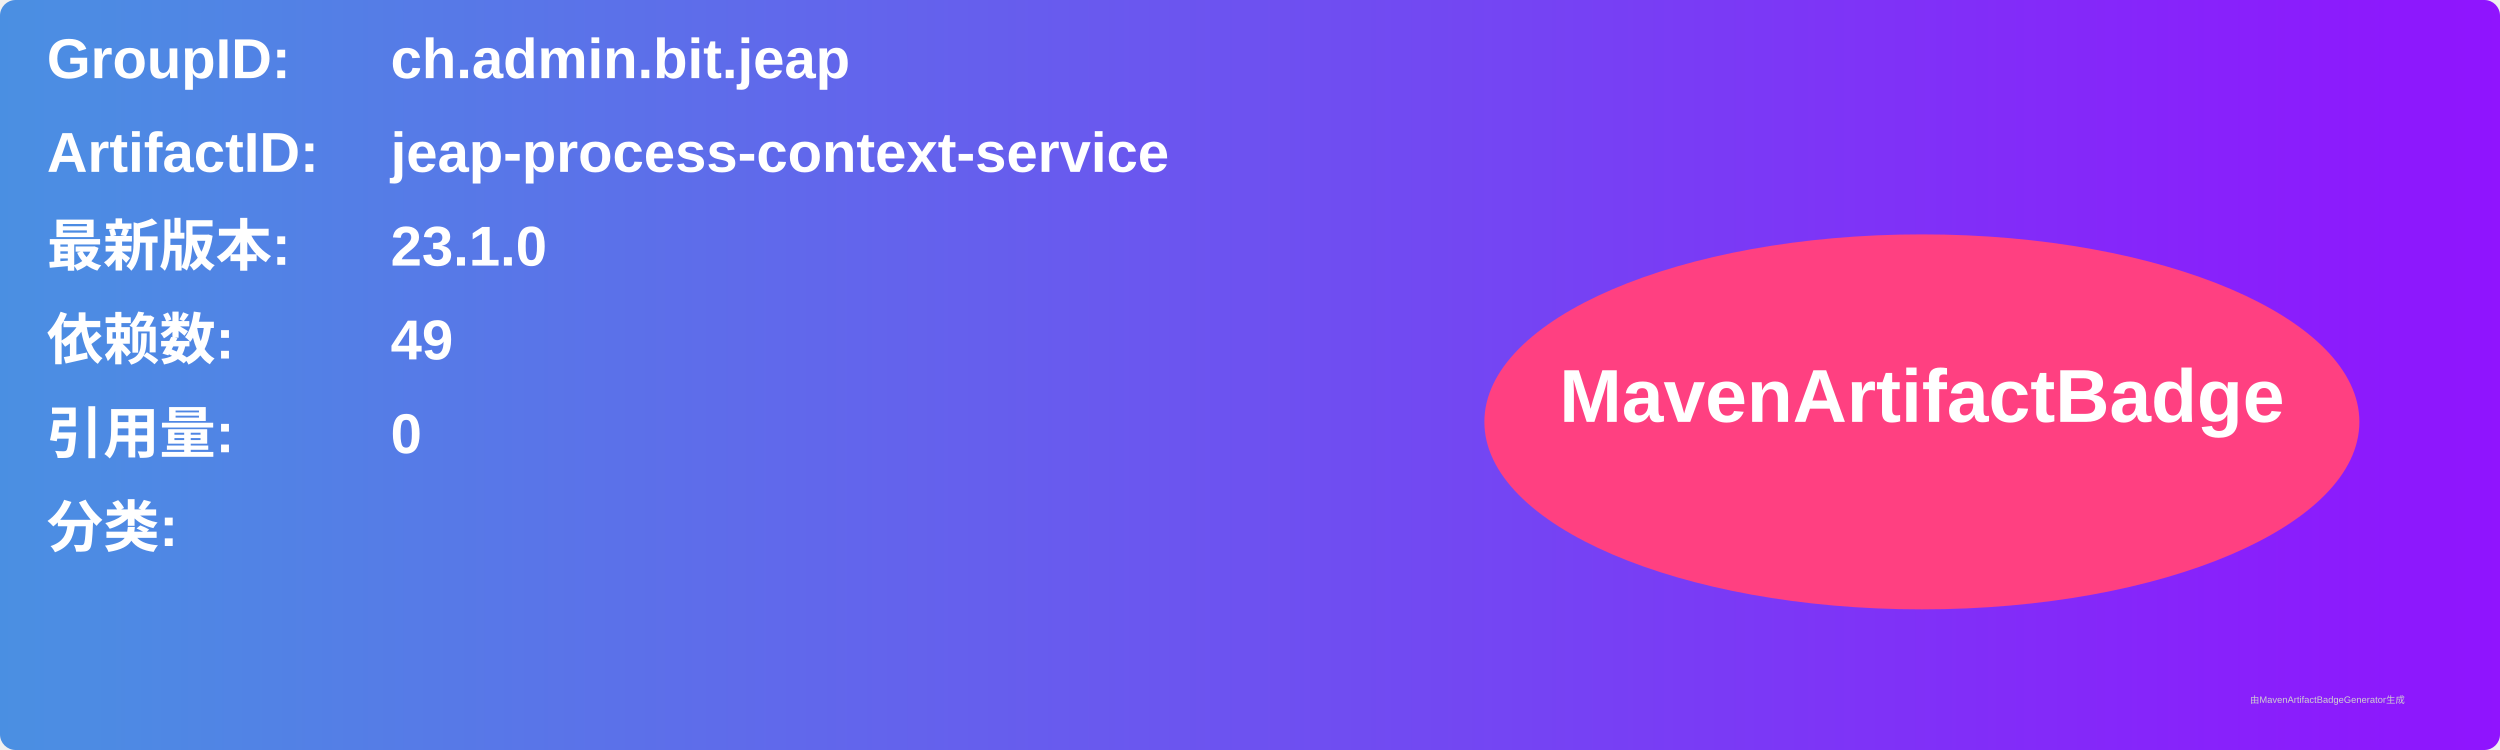
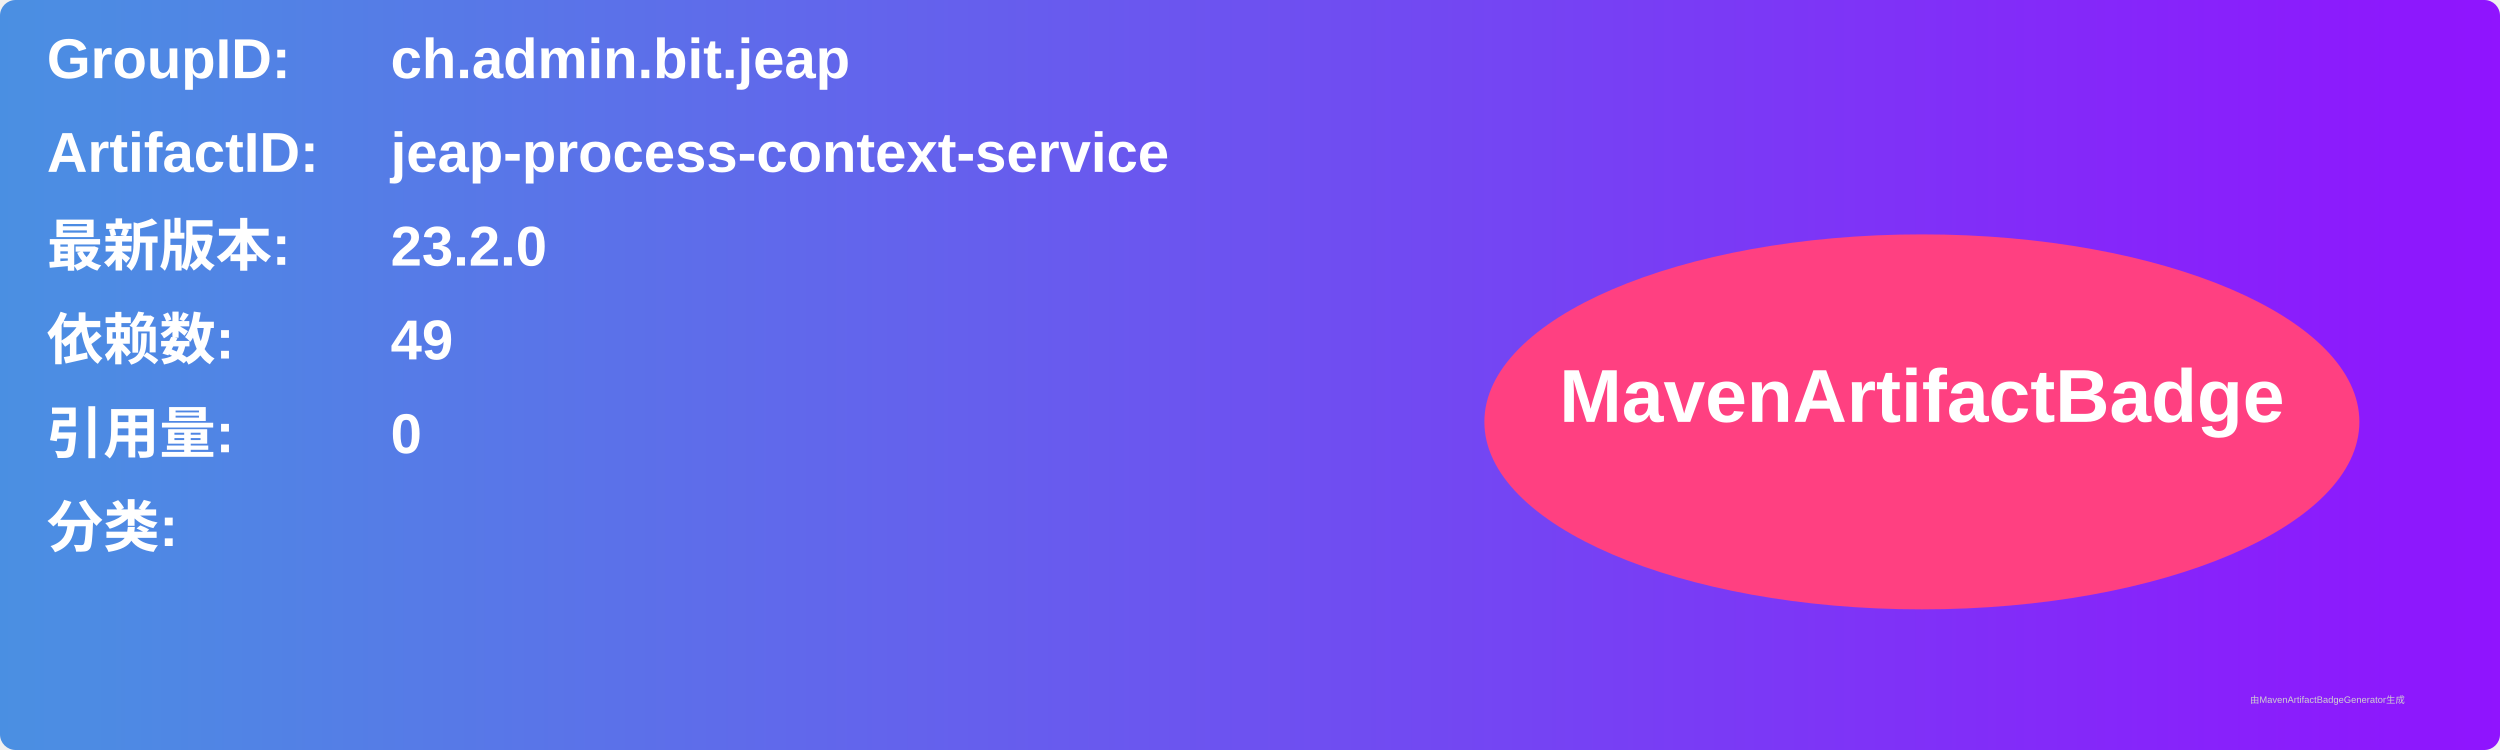
<svg xmlns="http://www.w3.org/2000/svg" width="800" height="240" viewBox="0 0 800 240">
  <linearGradient id="grad" x1="0%" y1="0%" x2="100%" y2="0%">
    <stop offset="0%" stop-color="#4a90e2" />
    <stop offset="100%" stop-color="#9013fe" />
  </linearGradient>
  <rect width="100%" height="100%" rx="5" ry="5" fill="url(#grad)" />
  <g transform="translate(15, 15)">
    <text x="0" y="10" font-family="Arial" font-size="18" fill="white" font-weight="bold" width="260">GroupID:</text>
    <text x="110" y="10" font-family="Arial" font-size="18" fill="white" font-weight="bold" width="460">ch.admin.bit.jeap</text>
    <text x="0" y="40" font-family="Arial" font-size="18" fill="white" font-weight="bold" width="260">ArtifactID:</text>
    <text x="110" y="40" font-family="Arial" font-size="18" fill="white" font-weight="bold" width="460">jeap-process-context-service</text>
    <text x="0" y="70" font-family="Arial" font-size="18" fill="white" font-weight="bold">最新版本:</text>
    <text x="110" y="70" font-family="Arial" font-size="18" fill="white" font-weight="bold">
-       <tspan font-weight="bold">23.1.0</tspan>
+       <tspan font-weight="bold">23.2.0</tspan>
    </text>
    <text x="0" y="100" font-family="Arial" font-size="18" fill="white" font-weight="bold">依赖数: </text>
    <text x="110" y="100" font-family="Arial" font-size="18" fill="white">
      <tspan font-weight="bold">49</tspan>
    </text>
    <text x="0" y="130" font-family="Arial" font-size="18" fill="white" font-weight="bold">引用量: </text>
    <text x="110" y="130" font-family="Arial" font-size="18" fill="white">
      <tspan font-weight="bold">0</tspan>
    </text>
    <text x="0" y="160" font-family="Arial" font-size="18" fill="white" font-weight="bold">分类:</text>
    <text x="10" y="190" font-family="Arial" font-size="10" fill="white">
      <tspan font-weight="bold" />
    </text>
    <ellipse cx="600" cy="120" rx="140" ry="60" fill="#ff4081" />
    <text x="600" y="120" text-anchor="middle" font-family="Arial" font-size="24" fill="white" font-weight="bold">MavenArtifactBadge</text>
  </g>
  <text x="720" y="225" font-family="Arial" font-size="3" fill="#d0d0d0">由MavenArtifactBadgeGenerator生成</text>
</svg>
